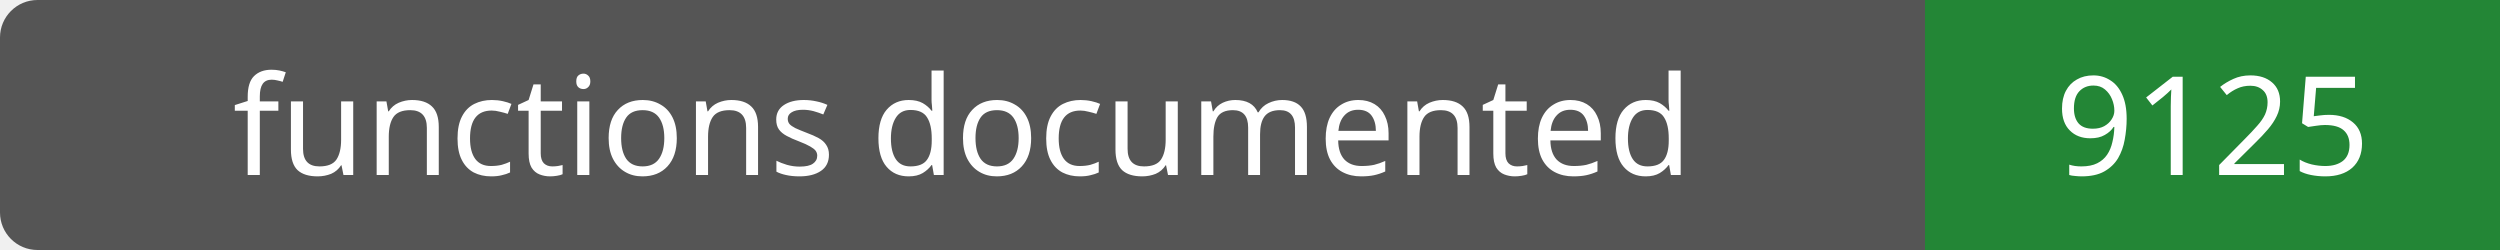
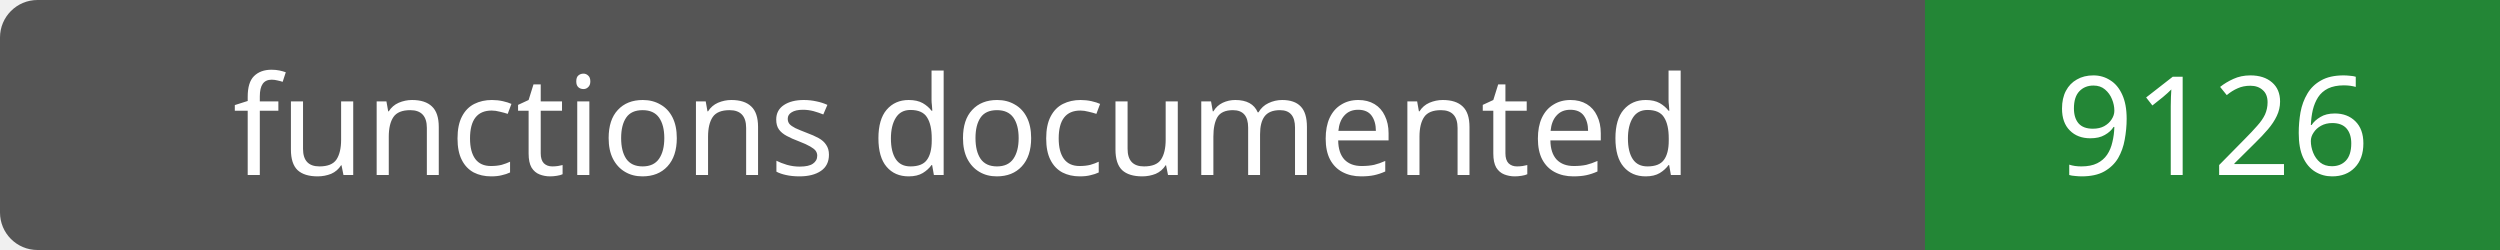
- <svg xmlns="http://www.w3.org/2000/svg" width="200" height="20" role="img" aria-label="functions documented: 9125">
+ <svg xmlns="http://www.w3.org/2000/svg" width="200" height="20" role="img" aria-label="functions documented: 9126">
  <rect width="200" height="20" rx="3" fill="#555" />
  <path fill="#238636" d="M154 0h46v20H154z" />
  <g fill="#fff" text-anchor="middle" font-family="Verdana,sans-serif" font-size="11">
    <text x="77.0" y="14">functions documented</text>
-     <text x="177.0" y="14">9125</text>
+     <text x="177.0" y="14">9126</text>
  </g>
</svg>
